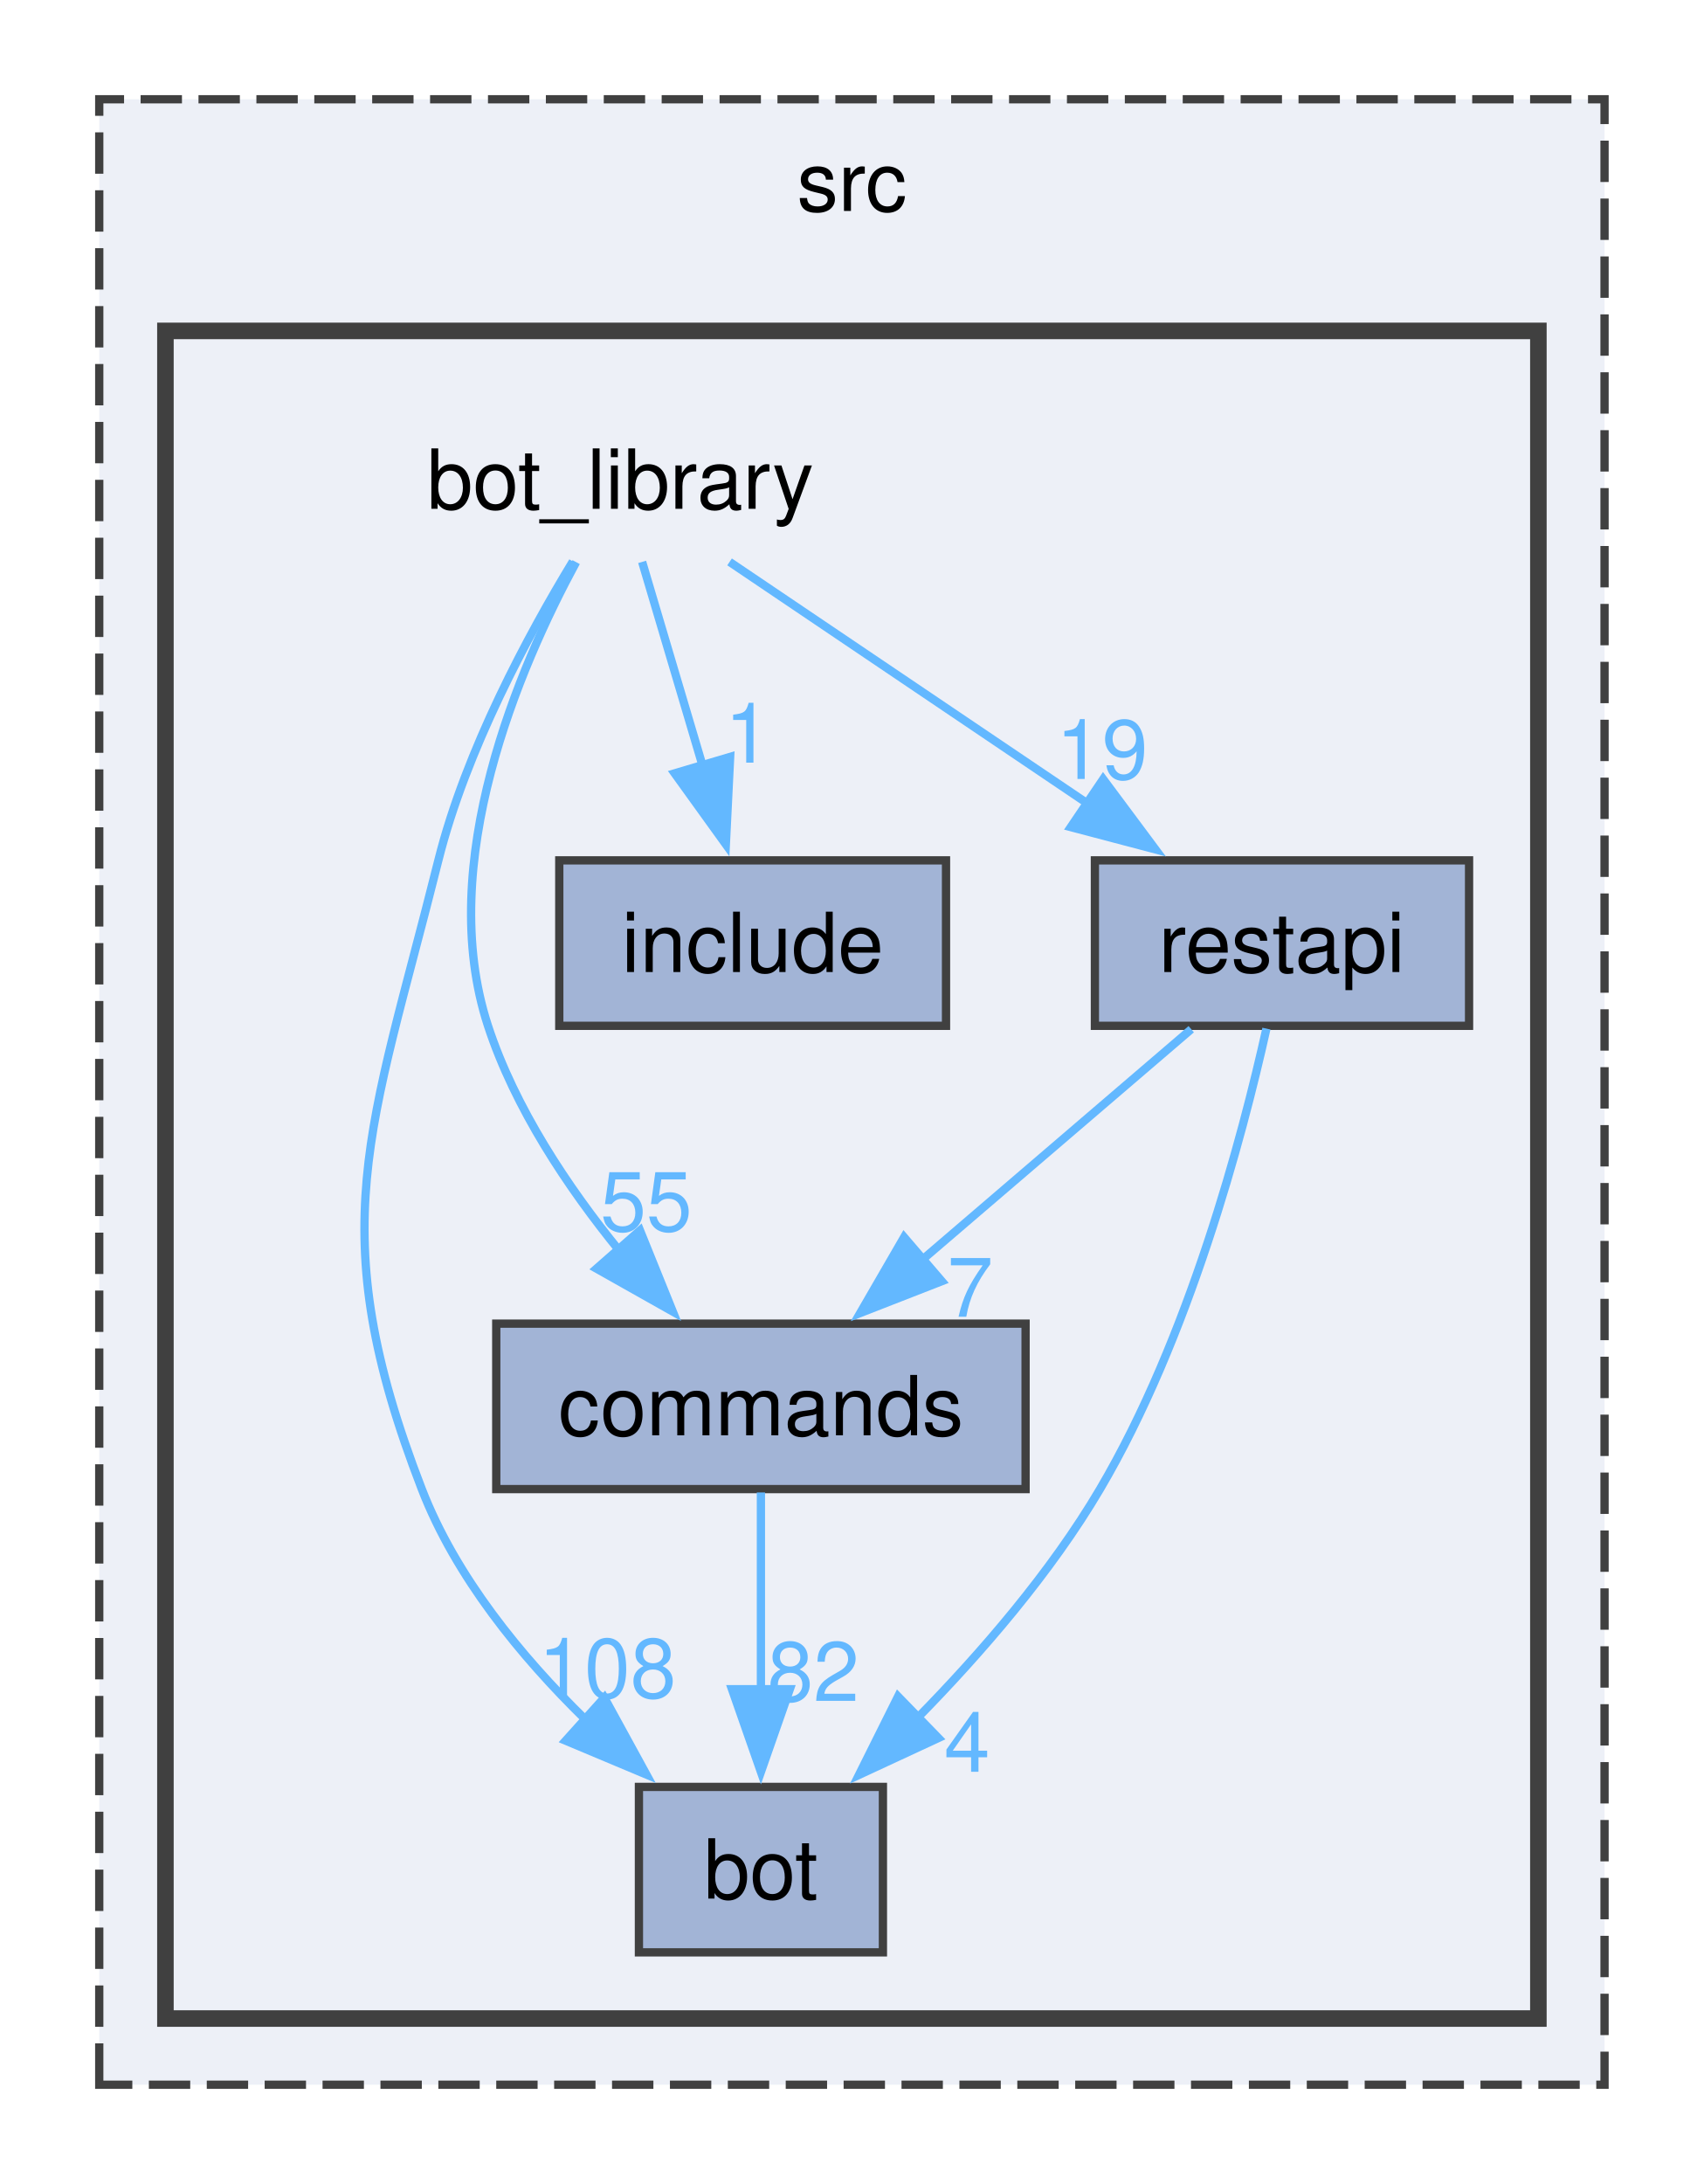
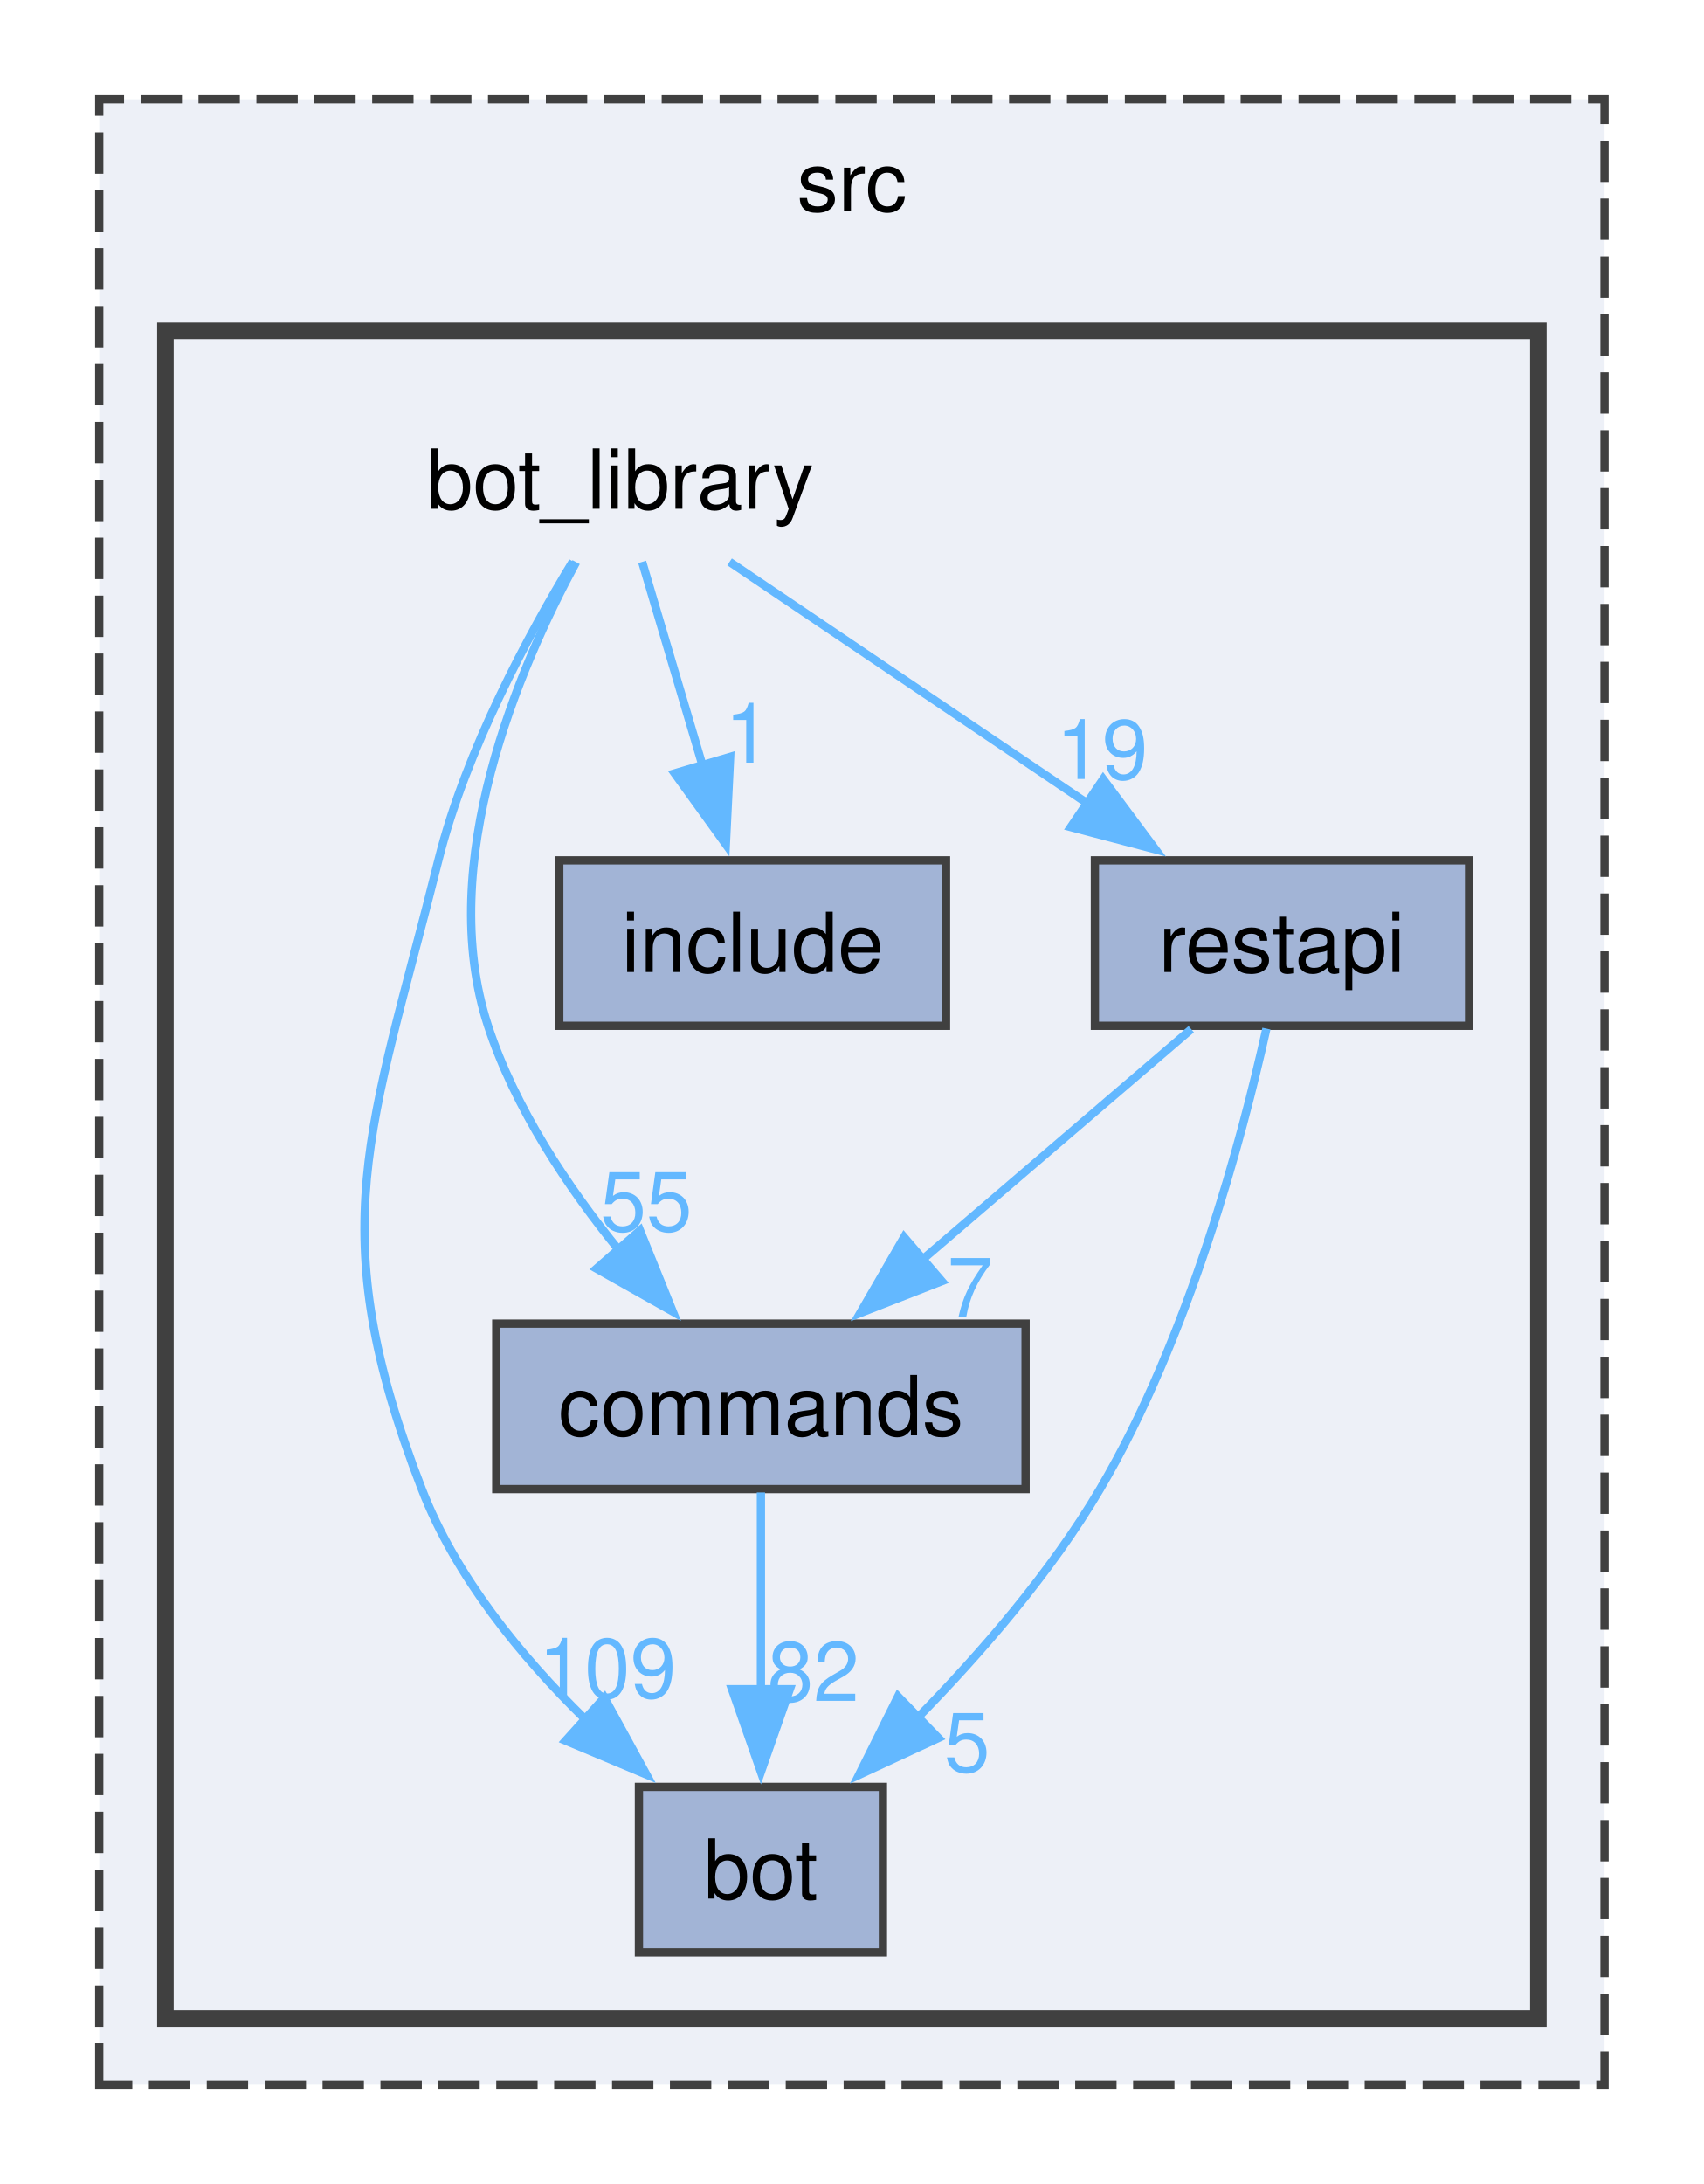
<svg xmlns="http://www.w3.org/2000/svg" xmlns:xlink="http://www.w3.org/1999/xlink" width="206pt" height="264pt" viewBox="0.00 0.00 206.00 264.00">
  <g id="graph0" class="graph" transform="scale(1 1) rotate(0) translate(4 260)">
    <g id="clust1" class="cluster">
      <g id="a_clust1">
        <a xlink:href="dir_68267d1309a1af8e8297ef4c3efbcdba.html" target="_top" xlink:title="src">
          <polygon fill="#edf0f7" stroke="#404040" stroke-dasharray="5,2" points="8,-8 8,-248 190,-248 190,-8 8,-8" />
          <text text-anchor="middle" x="99" y="-234.5" font-family="Helvetica,sans-Serif" font-size="10.00">src</text>
        </a>
      </g>
    </g>
    <g id="clust2" class="cluster">
      <g id="a_clust2">
        <a xlink:href="dir_be3b34367be430ae387384d9c29f3df4.html" target="_top">
          <polygon fill="#edf0f7" stroke="#404040" stroke-width="2" points="16,-16 16,-220 182,-220 182,-16 16,-16" />
        </a>
      </g>
    </g>
    <g id="node1" class="node">
      <text text-anchor="middle" x="71" y="-198.5" font-family="Helvetica,sans-Serif" font-size="10.00">bot_library</text>
    </g>
    <g id="node2" class="node">
      <g id="a_node2">
        <a xlink:href="dir_cac0b191d0d7d0dd67d730930ce5fa13.html" target="_top" xlink:title="bot">
          <polygon fill="#a2b4d6" stroke="#404040" points="102.75,-44 73.25,-44 73.25,-24 102.75,-24 102.75,-44" />
          <text text-anchor="middle" x="88" y="-30.5" font-family="Helvetica,sans-Serif" font-size="10.00">bot</text>
        </a>
      </g>
    </g>
    <g id="edge4" class="edge">
      <g id="a_edge4">
        <a xlink:href="dir_000002_000001.html" target="_top">
          <path fill="none" stroke="#63b8ff" d="M65.26,-192.13C59.93,-183.35 52.34,-169.33 49,-156 40.8,-123.22 34.8,-111.51 47,-80 51.1,-69.4 58.99,-59.77 66.77,-52.16" />
          <polygon fill="#63b8ff" stroke="#63b8ff" points="69.07,-54.79 74.16,-45.49 64.39,-49.59 69.07,-54.79" />
        </a>
      </g>
      <g id="a_edge4-headlabel">
-         <a xlink:href="dir_000002_000001.html" target="_top" xlink:title="108">
-           <text text-anchor="middle" x="69.43" y="-54.79" font-family="Helvetica,sans-Serif" font-size="10.00" fill="#63b8ff">108</text>
+         <a xlink:href="dir_000002_000001.html" target="_top" xlink:title="109">
+           <text text-anchor="middle" x="69.43" y="-54.79" font-family="Helvetica,sans-Serif" font-size="10.00" fill="#63b8ff">109</text>
        </a>
      </g>
    </g>
    <g id="node3" class="node">
      <g id="a_node3">
        <a xlink:href="dir_261c5c8db3e2632ea4bb1b96cd6e78dc.html" target="_top" xlink:title="commands">
          <polygon fill="#a2b4d6" stroke="#404040" points="120,-100 56,-100 56,-80 120,-80 120,-100" />
          <text text-anchor="middle" x="88" y="-86.5" font-family="Helvetica,sans-Serif" font-size="10.00">commands</text>
        </a>
      </g>
    </g>
    <g id="edge1" class="edge">
      <g id="a_edge1">
        <a xlink:href="dir_000002_000008.html" target="_top">
          <path fill="none" stroke="#63b8ff" d="M65.66,-192.05C58.81,-179.41 48.56,-155.66 55,-136 58.26,-126.05 64.64,-116.48 70.94,-108.75" />
          <polygon fill="#63b8ff" stroke="#63b8ff" points="73.38,-111.27 77.35,-101.45 68.12,-106.65 73.38,-111.27" />
        </a>
      </g>
      <g id="a_edge1-headlabel">
        <a xlink:href="dir_000002_000008.html" target="_top" xlink:title="55">
          <text text-anchor="middle" x="74.14" y="-111.21" font-family="Helvetica,sans-Serif" font-size="10.00" fill="#63b8ff">55</text>
        </a>
      </g>
    </g>
    <g id="node4" class="node">
      <g id="a_node4">
        <a xlink:href="dir_c4d2f9b4f1f7fe32328b7bf14437c809.html" target="_top" xlink:title="include">
          <polygon fill="#a2b4d6" stroke="#404040" points="110.38,-156 63.62,-156 63.62,-136 110.38,-136 110.38,-156" />
          <text text-anchor="middle" x="87" y="-142.5" font-family="Helvetica,sans-Serif" font-size="10.00">include</text>
        </a>
      </g>
    </g>
    <g id="edge3" class="edge">
      <g id="a_edge3">
        <a xlink:href="dir_000002_000021.html" target="_top">
          <path fill="none" stroke="#63b8ff" d="M73.64,-192.08C75.62,-185.4 78.41,-175.99 80.93,-167.5" />
          <polygon fill="#63b8ff" stroke="#63b8ff" points="84.28,-168.51 83.76,-157.93 77.57,-166.52 84.28,-168.51" />
        </a>
      </g>
      <g id="a_edge3-headlabel">
        <a xlink:href="dir_000002_000021.html" target="_top" xlink:title="1">
          <text text-anchor="middle" x="86.41" y="-167.81" font-family="Helvetica,sans-Serif" font-size="10.00" fill="#63b8ff">1</text>
        </a>
      </g>
    </g>
    <g id="node5" class="node">
      <g id="a_node5">
        <a xlink:href="dir_31c8f4e7515f0a446677b1df1435d5ea.html" target="_top" xlink:title="restapi">
          <polygon fill="#a2b4d6" stroke="#404040" points="173.62,-156 128.38,-156 128.38,-136 173.62,-136 173.62,-156" />
          <text text-anchor="middle" x="151" y="-142.5" font-family="Helvetica,sans-Serif" font-size="10.00">restapi</text>
        </a>
      </g>
    </g>
    <g id="edge2" class="edge">
      <g id="a_edge2">
        <a xlink:href="dir_000002_000036.html" target="_top">
          <path fill="none" stroke="#63b8ff" d="M84.21,-192.08C96.04,-184.1 113.65,-172.21 127.82,-162.65" />
          <polygon fill="#63b8ff" stroke="#63b8ff" points="129.38,-165.82 135.71,-157.32 125.46,-160.02 129.38,-165.82" />
        </a>
      </g>
      <g id="a_edge2-headlabel">
        <a xlink:href="dir_000002_000036.html" target="_top" xlink:title="19">
          <text text-anchor="middle" x="129.24" y="-165.84" font-family="Helvetica,sans-Serif" font-size="10.00" fill="#63b8ff">19</text>
        </a>
      </g>
    </g>
    <g id="edge5" class="edge">
      <g id="a_edge5">
        <a xlink:href="dir_000008_000001.html" target="_top">
          <path fill="none" stroke="#63b8ff" d="M88,-79.59C88,-73.01 88,-63.96 88,-55.73" />
          <polygon fill="#63b8ff" stroke="#63b8ff" points="91.5,-55.81 88,-45.81 84.5,-55.81 91.5,-55.81" />
        </a>
      </g>
      <g id="a_edge5-headlabel">
        <a xlink:href="dir_000008_000001.html" target="_top" xlink:title="82">
          <text text-anchor="middle" x="94.34" y="-54.39" font-family="Helvetica,sans-Serif" font-size="10.00" fill="#63b8ff">82</text>
        </a>
      </g>
    </g>
    <g id="edge7" class="edge">
      <g id="a_edge7">
        <a xlink:href="dir_000036_000001.html" target="_top">
          <path fill="none" stroke="#63b8ff" d="M149.12,-135.66C146.2,-122.56 139.77,-98.27 129,-80 123.07,-69.94 114.63,-60.19 106.94,-52.35" />
          <polygon fill="#63b8ff" stroke="#63b8ff" points="109.46,-49.91 99.85,-45.45 104.58,-54.93 109.46,-49.91" />
        </a>
      </g>
      <g id="a_edge7-headlabel">
-         <a xlink:href="dir_000036_000001.html" target="_top" xlink:title="4">
-           <text text-anchor="middle" x="112.93" y="-45.83" font-family="Helvetica,sans-Serif" font-size="10.00" fill="#63b8ff">4</text>
+         <a xlink:href="dir_000036_000001.html" target="_top" xlink:title="5">
+           <text text-anchor="middle" x="112.93" y="-45.83" font-family="Helvetica,sans-Serif" font-size="10.00" fill="#63b8ff">5</text>
        </a>
      </g>
    </g>
    <g id="edge6" class="edge">
      <g id="a_edge6">
        <a xlink:href="dir_000036_000008.html" target="_top">
          <path fill="none" stroke="#63b8ff" d="M140.03,-135.59C131.08,-127.93 118.23,-116.91 107.54,-107.75" />
          <polygon fill="#63b8ff" stroke="#63b8ff" points="109.87,-105.13 100,-101.28 105.31,-110.45 109.87,-105.13" />
        </a>
      </g>
      <g id="a_edge6-headlabel">
        <a xlink:href="dir_000036_000008.html" target="_top" xlink:title="7">
          <text text-anchor="middle" x="113.3" y="-100.83" font-family="Helvetica,sans-Serif" font-size="10.00" fill="#63b8ff">7</text>
        </a>
      </g>
    </g>
  </g>
</svg>
